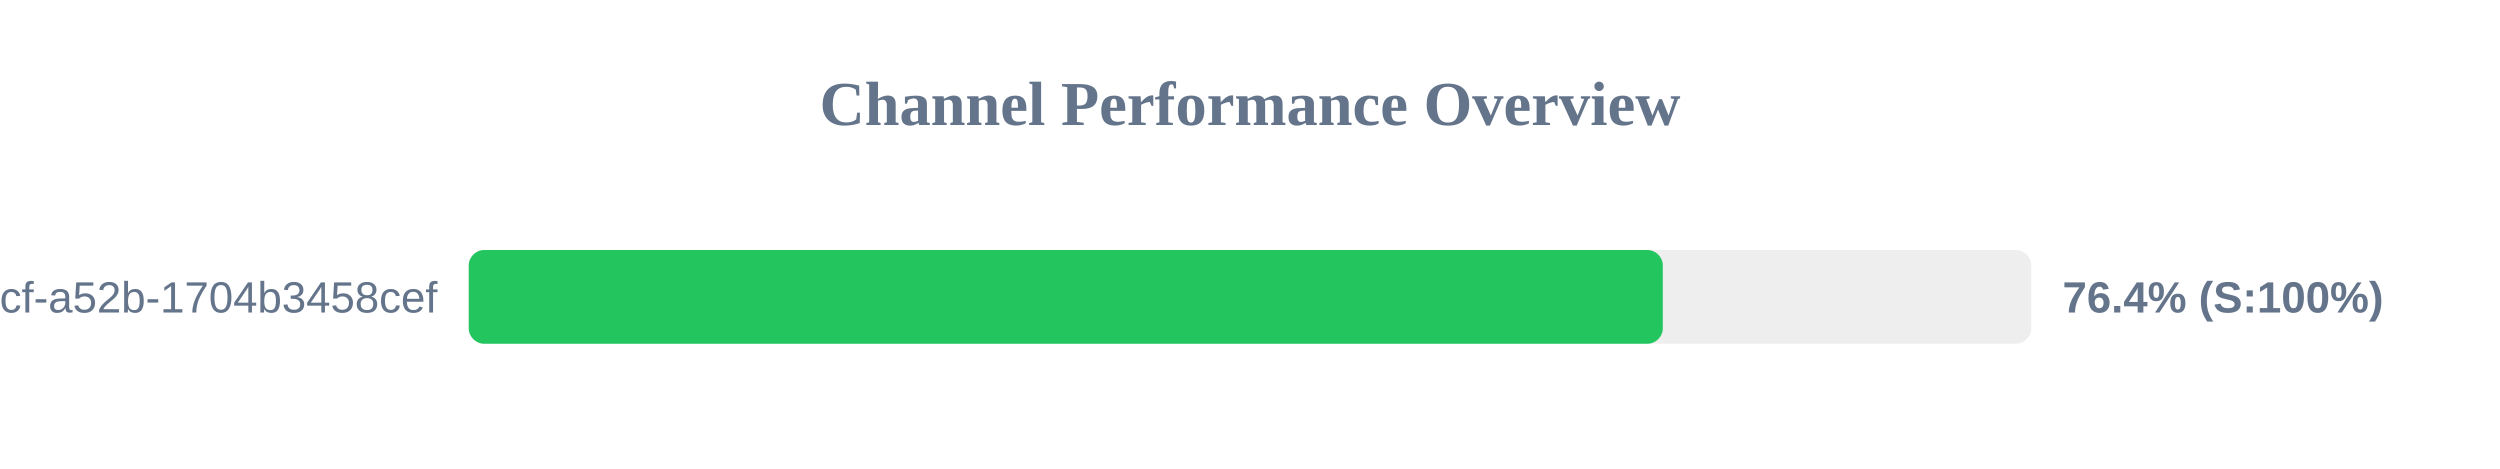
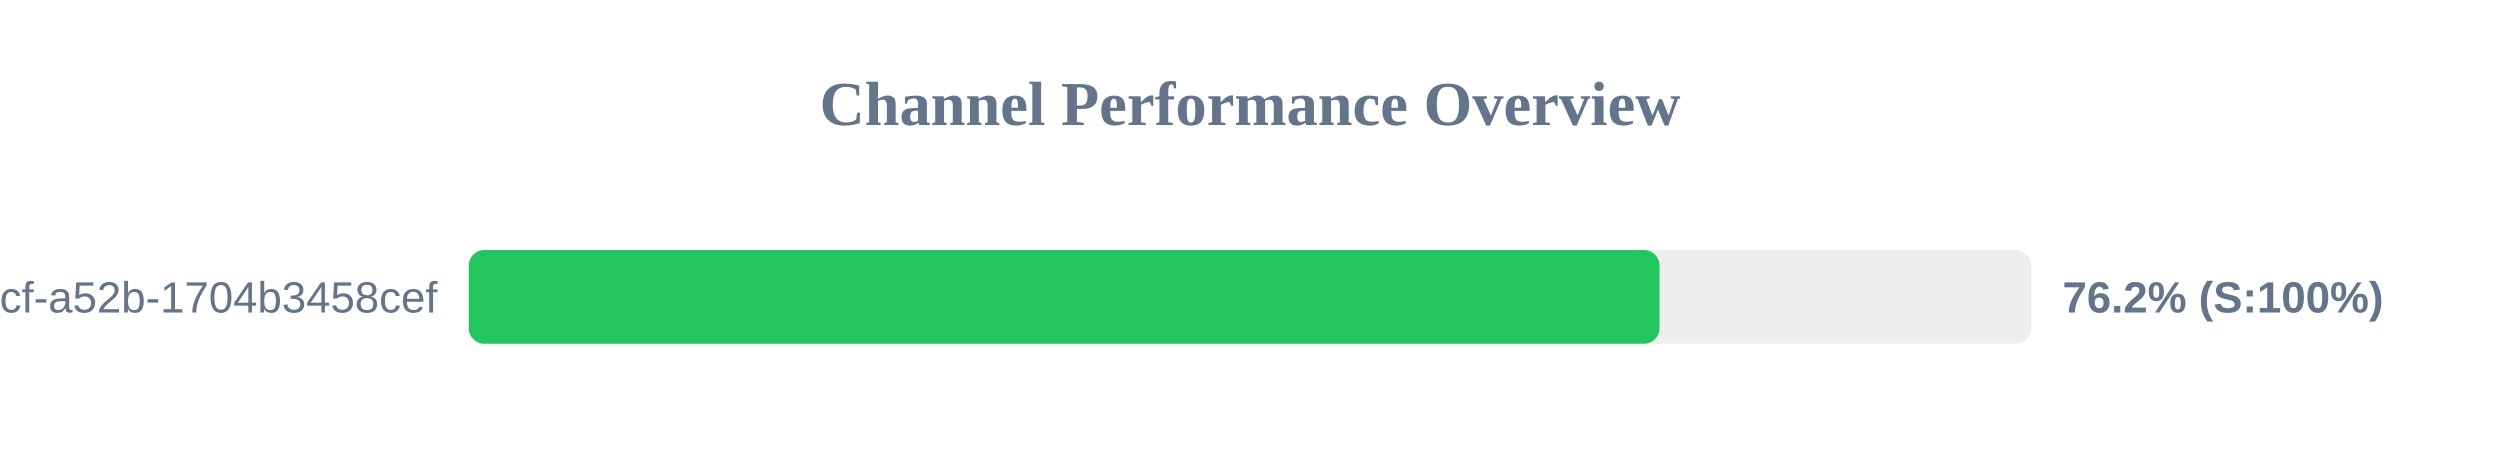
<svg xmlns="http://www.w3.org/2000/svg" width="800" height="150" version="1.1">
  <style>
        .row { font: 14px Arial; fill: #64748b; }
        .score { font: bold 14px Arial; fill: #64748b; }
    </style>
  <text x="400" y="40" text-anchor="middle" font-size="20px" font-weight="bold" fill="#64748b">Channel Performance Overview</text>
  <rect x="150" y="80" width="500" height="30" fill="#eee" rx="5" />
-   <rect x="150" y="80" width="382.1" height="30" fill="#22c55e" rx="5" />
+   <rect x="150" y="80" width="381.05" height="30" fill="#22c55e" rx="5" />
  <text x="140" y="100" text-anchor="end" class="row">?uuid=0cb527d9-6117-4bcf-a52b-1704b3458cef</text>
-   <text x="660" y="100" text-anchor="start" class="score">76.4% (S:100%)</text>
+   <text x="660" y="100" text-anchor="start" class="score">76.2% (S:100%)</text>
</svg>
